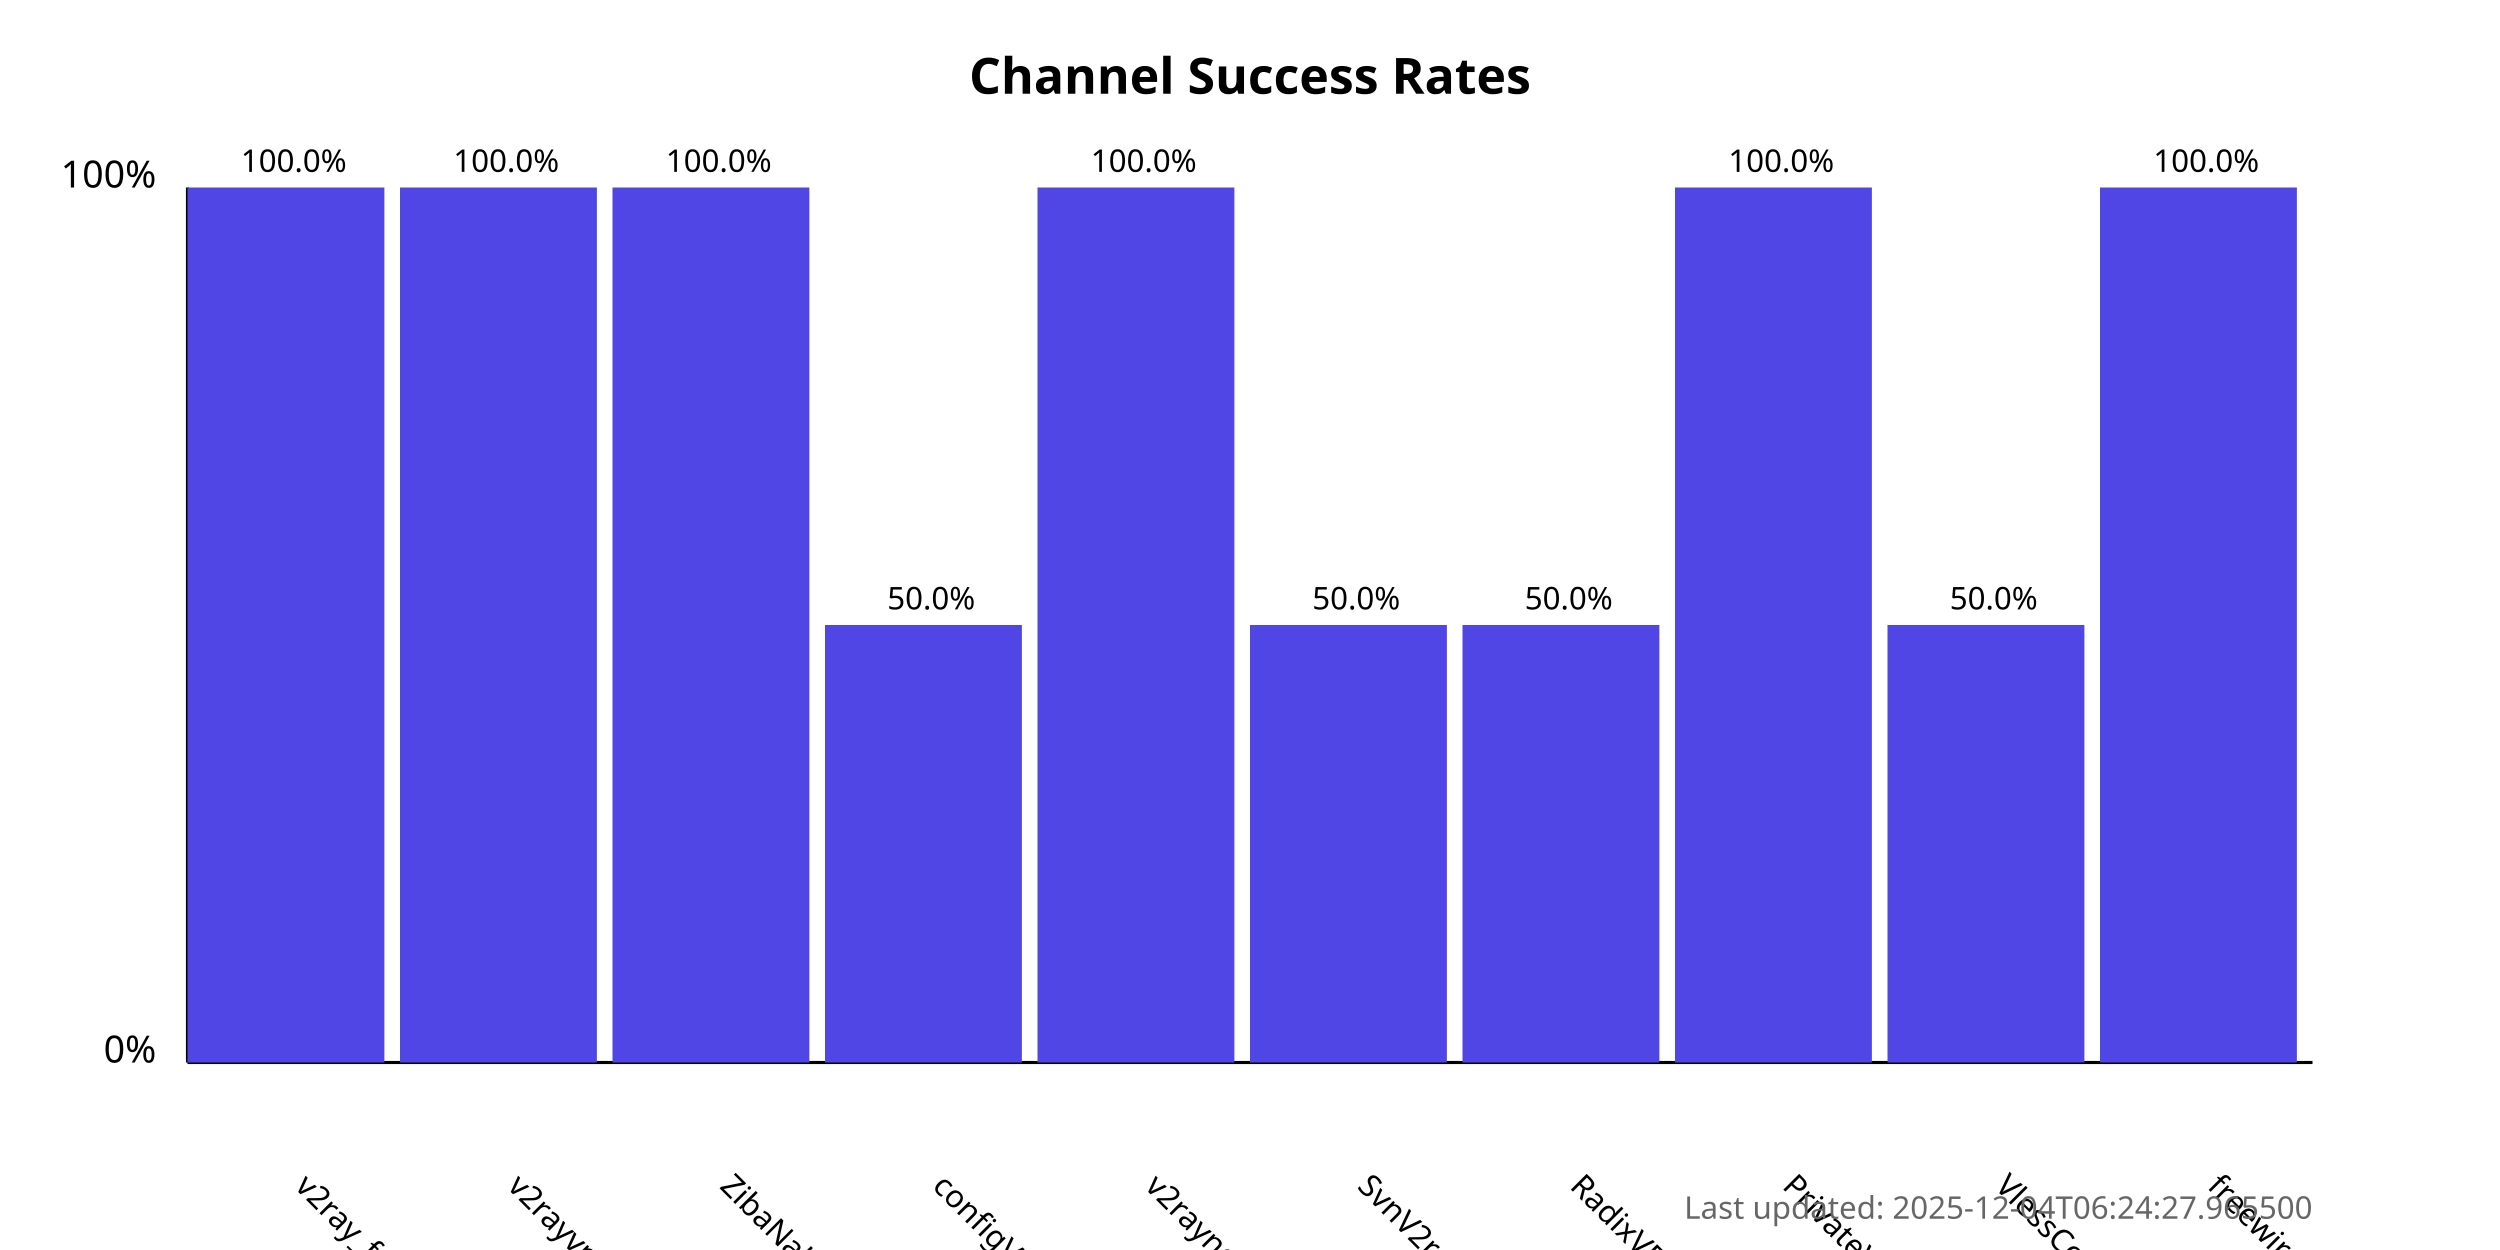
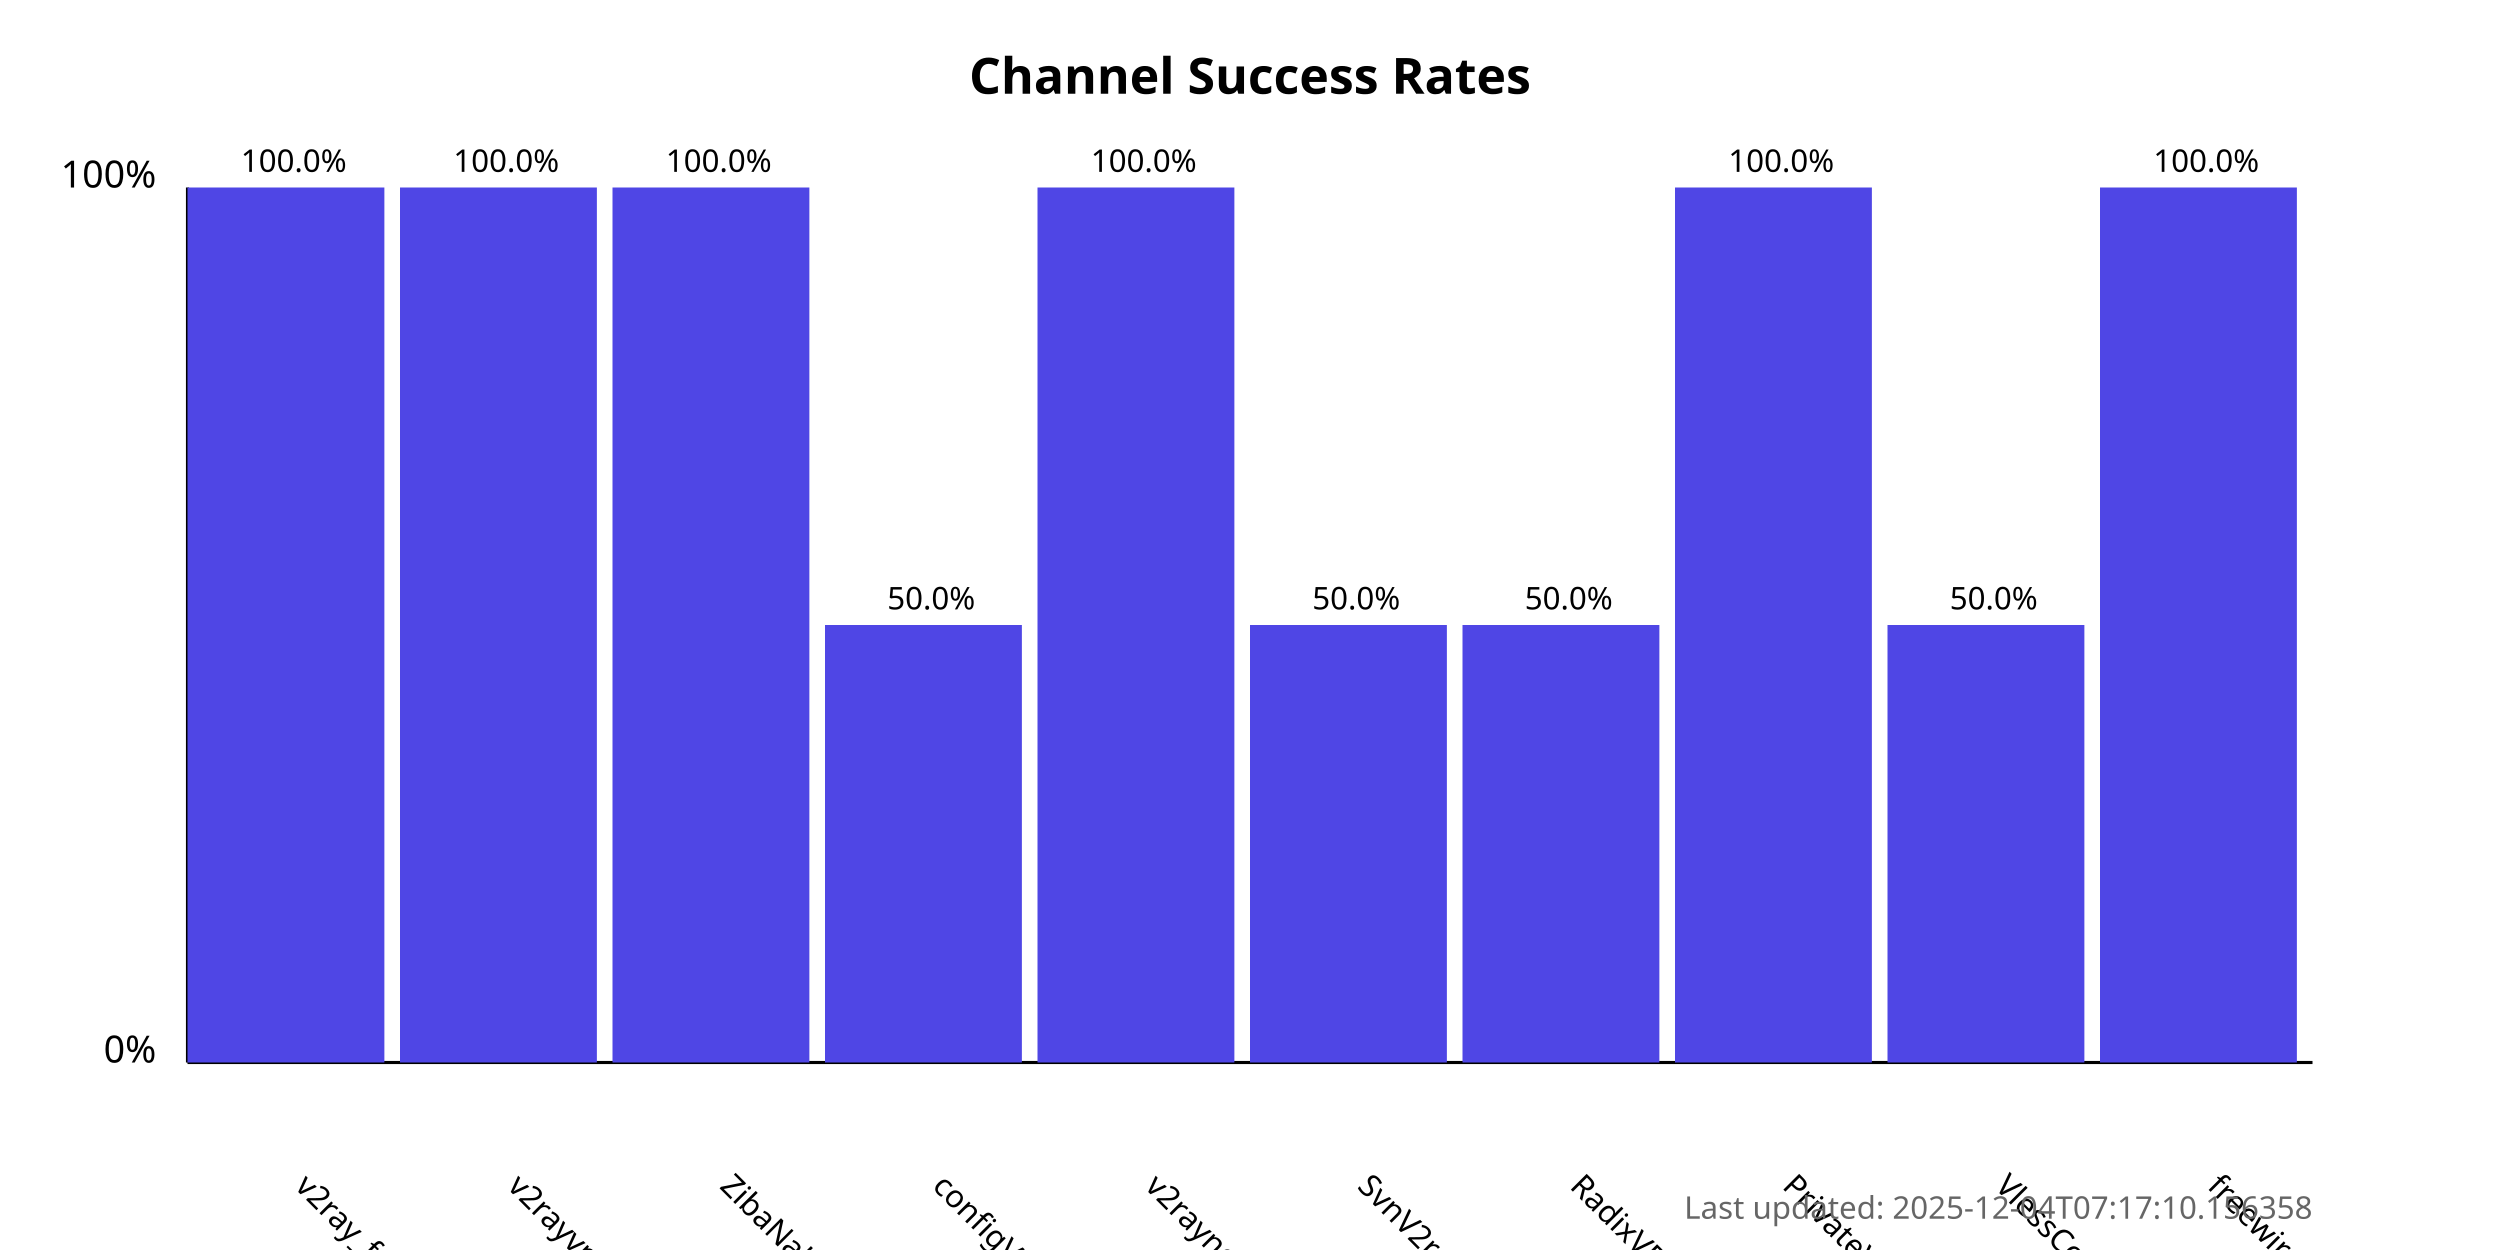
<svg xmlns="http://www.w3.org/2000/svg" width="800" height="400">
  <style>
            .chart-title { font: bold 16px sans-serif; }
            .axis-label { font: 12px sans-serif; }
            .tick-label { font: 10px sans-serif; }
            .bar { fill: #4f46e5; }
            .bar:hover { fill: #6366f1; }
            .timestamp { font: 10px sans-serif; fill: #666; }
        </style>
  <text x="400.0" y="30" text-anchor="middle" class="chart-title">
            Channel Success Rates
        </text>
  <line x1="60" y1="340" x2="60" y2="60" stroke="black" stroke-width="1" />
  <line x1="60" y1="340" x2="740" y2="340" stroke="black" stroke-width="1" />
  <text x="50" y="340" text-anchor="end" class="axis-label">0%</text>
  <text x="50" y="60" text-anchor="end" class="axis-label">100%</text>
  <g>
    <rect x="60" y="60.0" width="63.0" height="280.0" class="bar" />
    <text x="94.0" y="380" transform="rotate(45, 94.0, 380)" text-anchor="start" class="tick-label">
                v2ray_free_conf
            </text>
    <text x="94.0" y="55.0" text-anchor="middle" class="tick-label">
                100.0%
            </text>
  </g>
  <g>
    <rect x="128.0" y="60.0" width="63.0" height="280.0" class="bar" />
    <text x="162.0" y="380" transform="rotate(45, 162.0, 380)" text-anchor="start" class="tick-label">
                v2rayvpno
            </text>
    <text x="162.0" y="55.0" text-anchor="middle" class="tick-label">
                100.0%
            </text>
  </g>
  <g>
    <rect x="196.0" y="60.0" width="63.0" height="280.0" class="bar" />
    <text x="230.0" y="380" transform="rotate(45, 230.0, 380)" text-anchor="start" class="tick-label">
                ZibaNabz
            </text>
    <text x="230.0" y="55.0" text-anchor="middle" class="tick-label">
                100.0%
            </text>
  </g>
  <g>
    <rect x="264.0" y="200.0" width="63.0" height="140.0" class="bar" />
    <text x="298.0" y="380" transform="rotate(45, 298.0, 380)" text-anchor="start" class="tick-label">
                configV2rayForFree
            </text>
    <text x="298.0" y="195.0" text-anchor="middle" class="tick-label">
                50.0%
            </text>
  </g>
  <g>
    <rect x="332.0" y="60.0" width="63.0" height="280.0" class="bar" />
    <text x="366.0" y="380" transform="rotate(45, 366.0, 380)" text-anchor="start" class="tick-label">
                v2rayngvpn
            </text>
    <text x="366.0" y="55.0" text-anchor="middle" class="tick-label">
                100.0%
            </text>
  </g>
  <g>
    <rect x="400.0" y="200.0" width="63.0" height="140.0" class="bar" />
    <text x="434.0" y="380" transform="rotate(45, 434.0, 380)" text-anchor="start" class="tick-label">
                SvnV2ray
            </text>
    <text x="434.0" y="195.0" text-anchor="middle" class="tick-label">
                50.0%
            </text>
  </g>
  <g>
    <rect x="468.0" y="200.0" width="63.0" height="140.0" class="bar" />
    <text x="502.0" y="380" transform="rotate(45, 502.0, 380)" text-anchor="start" class="tick-label">
                RadixVPN
            </text>
    <text x="502.0" y="195.0" text-anchor="middle" class="tick-label">
                50.0%
            </text>
  </g>
  <g>
    <rect x="536.0" y="60.0" width="63.0" height="280.0" class="bar" />
    <text x="570.0" y="380" transform="rotate(45, 570.0, 380)" text-anchor="start" class="tick-label">
                PrivateVPNs
            </text>
    <text x="570.0" y="55.0" text-anchor="middle" class="tick-label">
                100.0%
            </text>
  </g>
  <g>
    <rect x="604.0" y="200.0" width="63.0" height="140.0" class="bar" />
    <text x="638.0" y="380" transform="rotate(45, 638.0, 380)" text-anchor="start" class="tick-label">
                VlessConfig
            </text>
    <text x="638.0" y="195.0" text-anchor="middle" class="tick-label">
                50.0%
            </text>
  </g>
  <g>
    <rect x="672.0" y="60.0" width="63.0" height="280.0" class="bar" />
    <text x="706.0" y="380" transform="rotate(45, 706.0, 380)" text-anchor="start" class="tick-label">
                freewireguard
            </text>
    <text x="706.0" y="55.0" text-anchor="middle" class="tick-label">
                100.0%
            </text>
  </g>
  <text x="740" y="390" text-anchor="end" class="timestamp">
-             Last updated: 2025-12-04T06:24:27.965500
+             Last updated: 2025-12-04T07:17:10.156358
        </text>
</svg>
